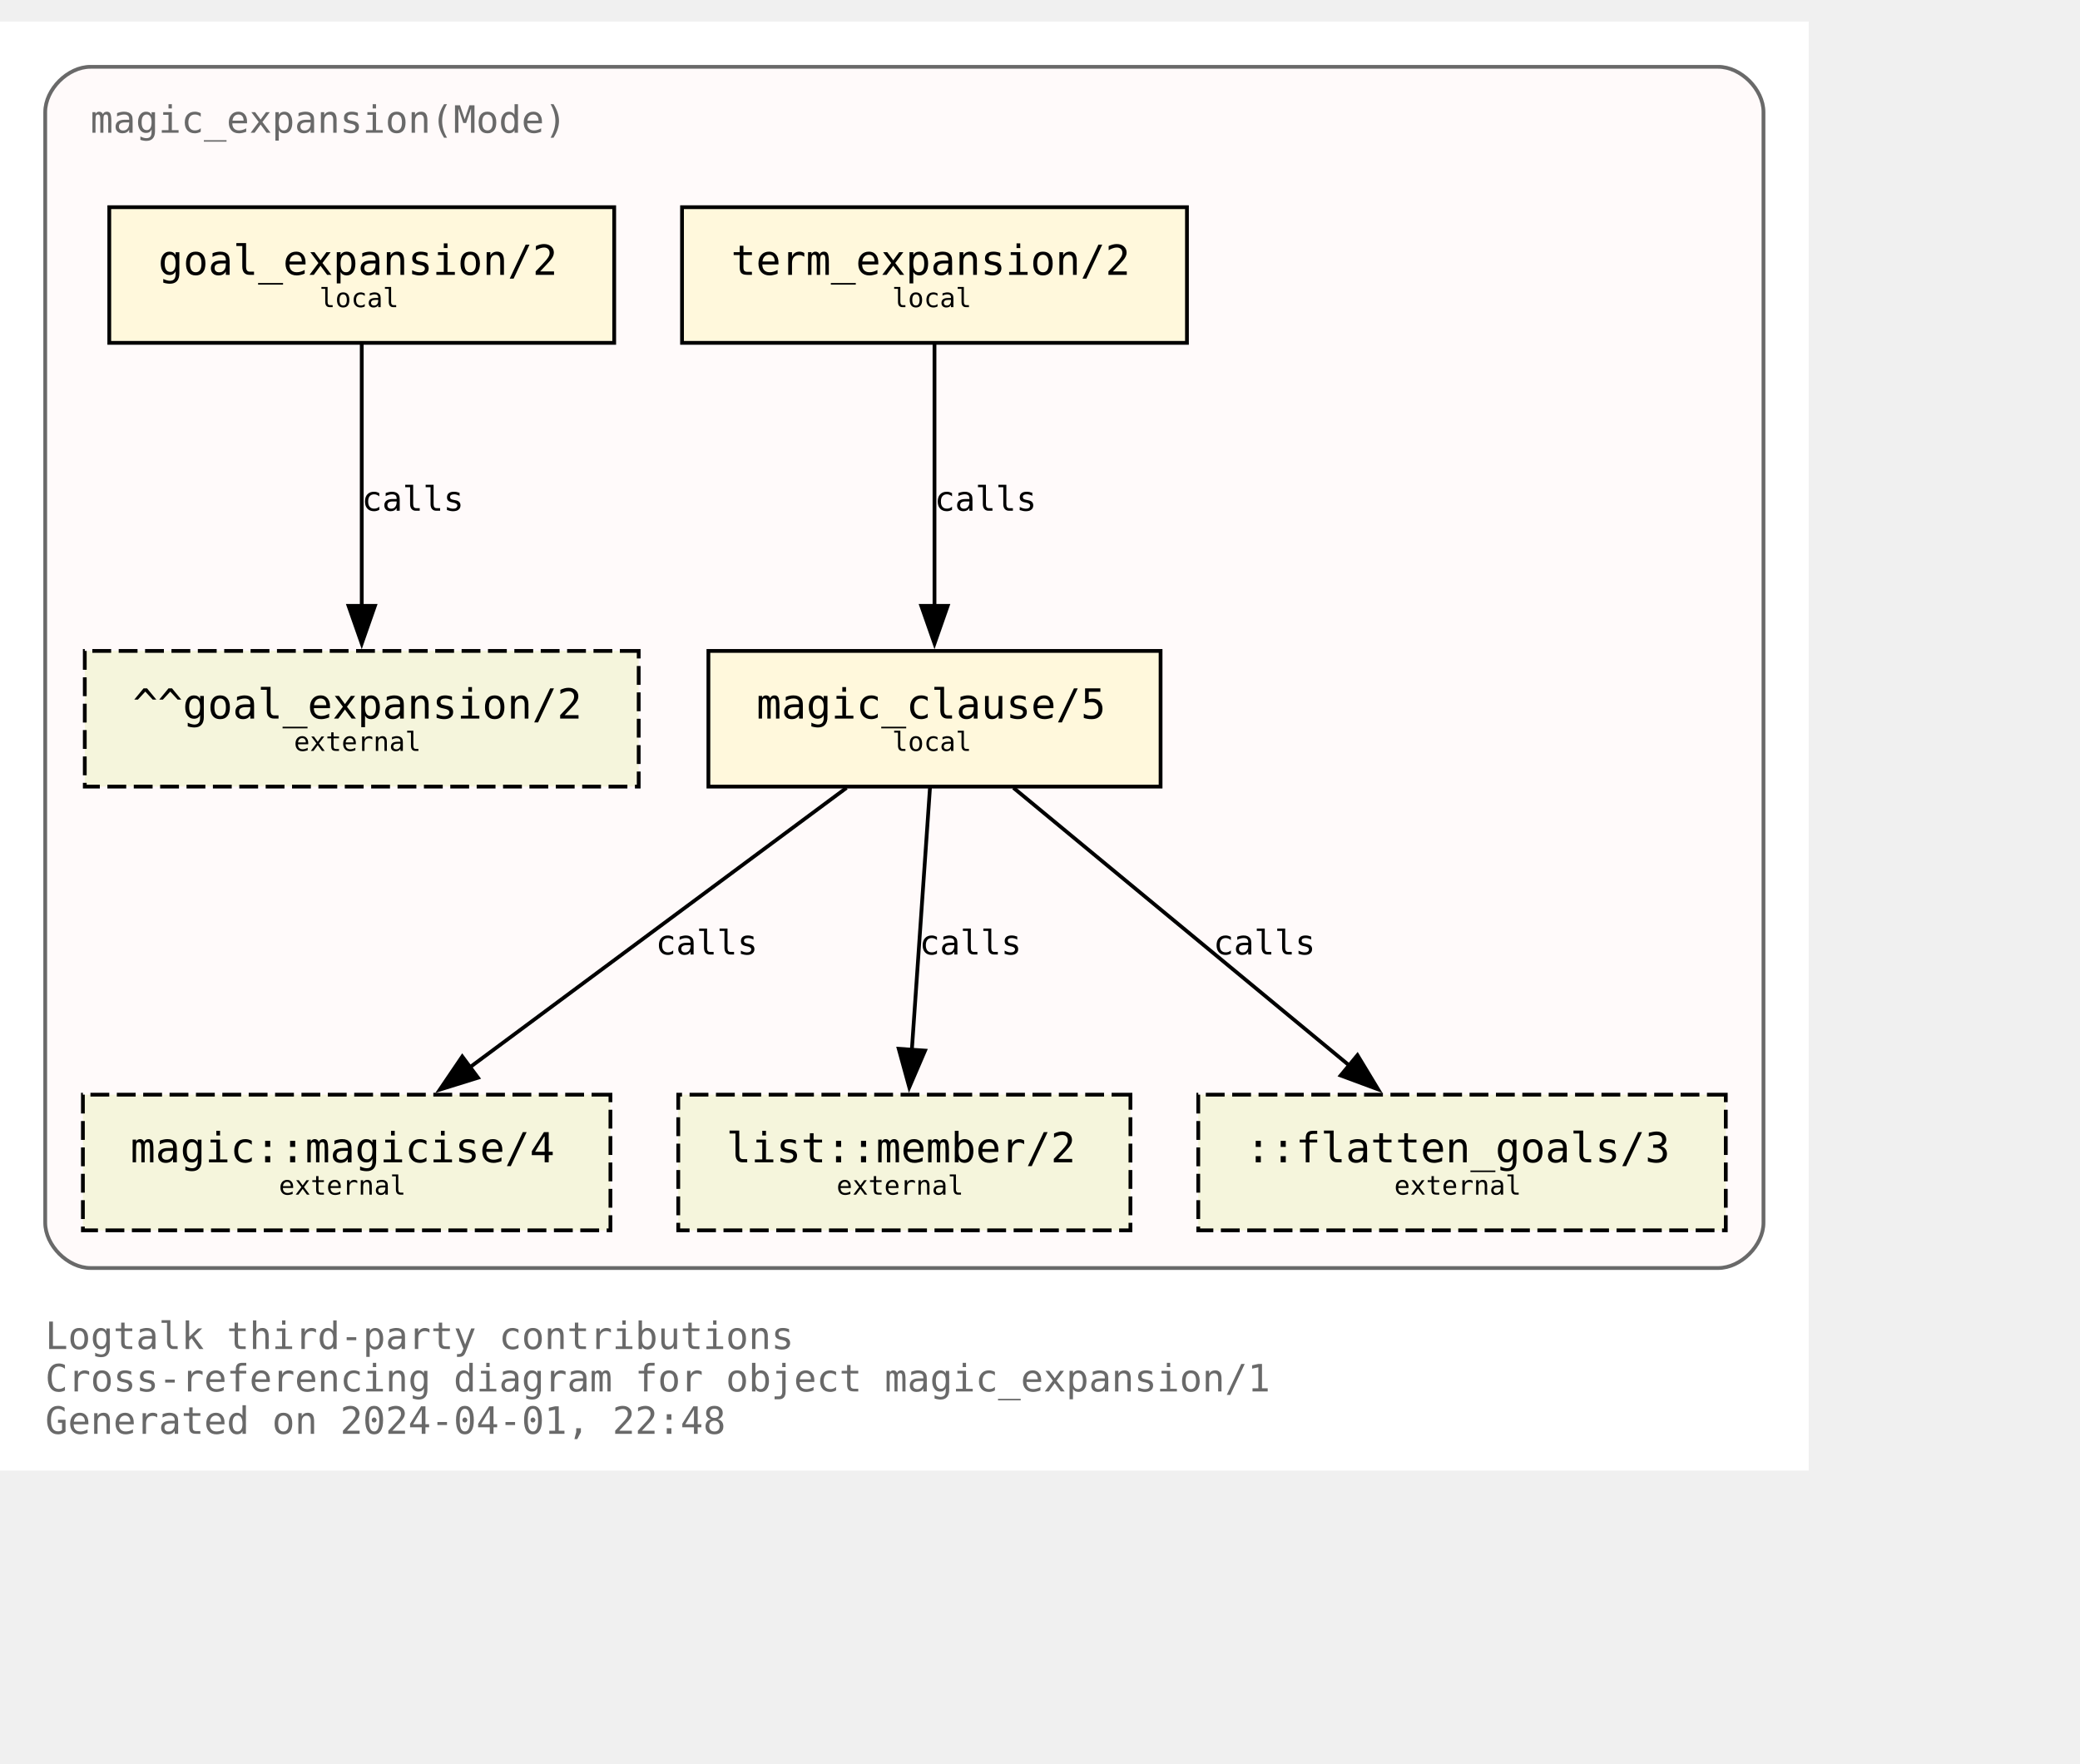
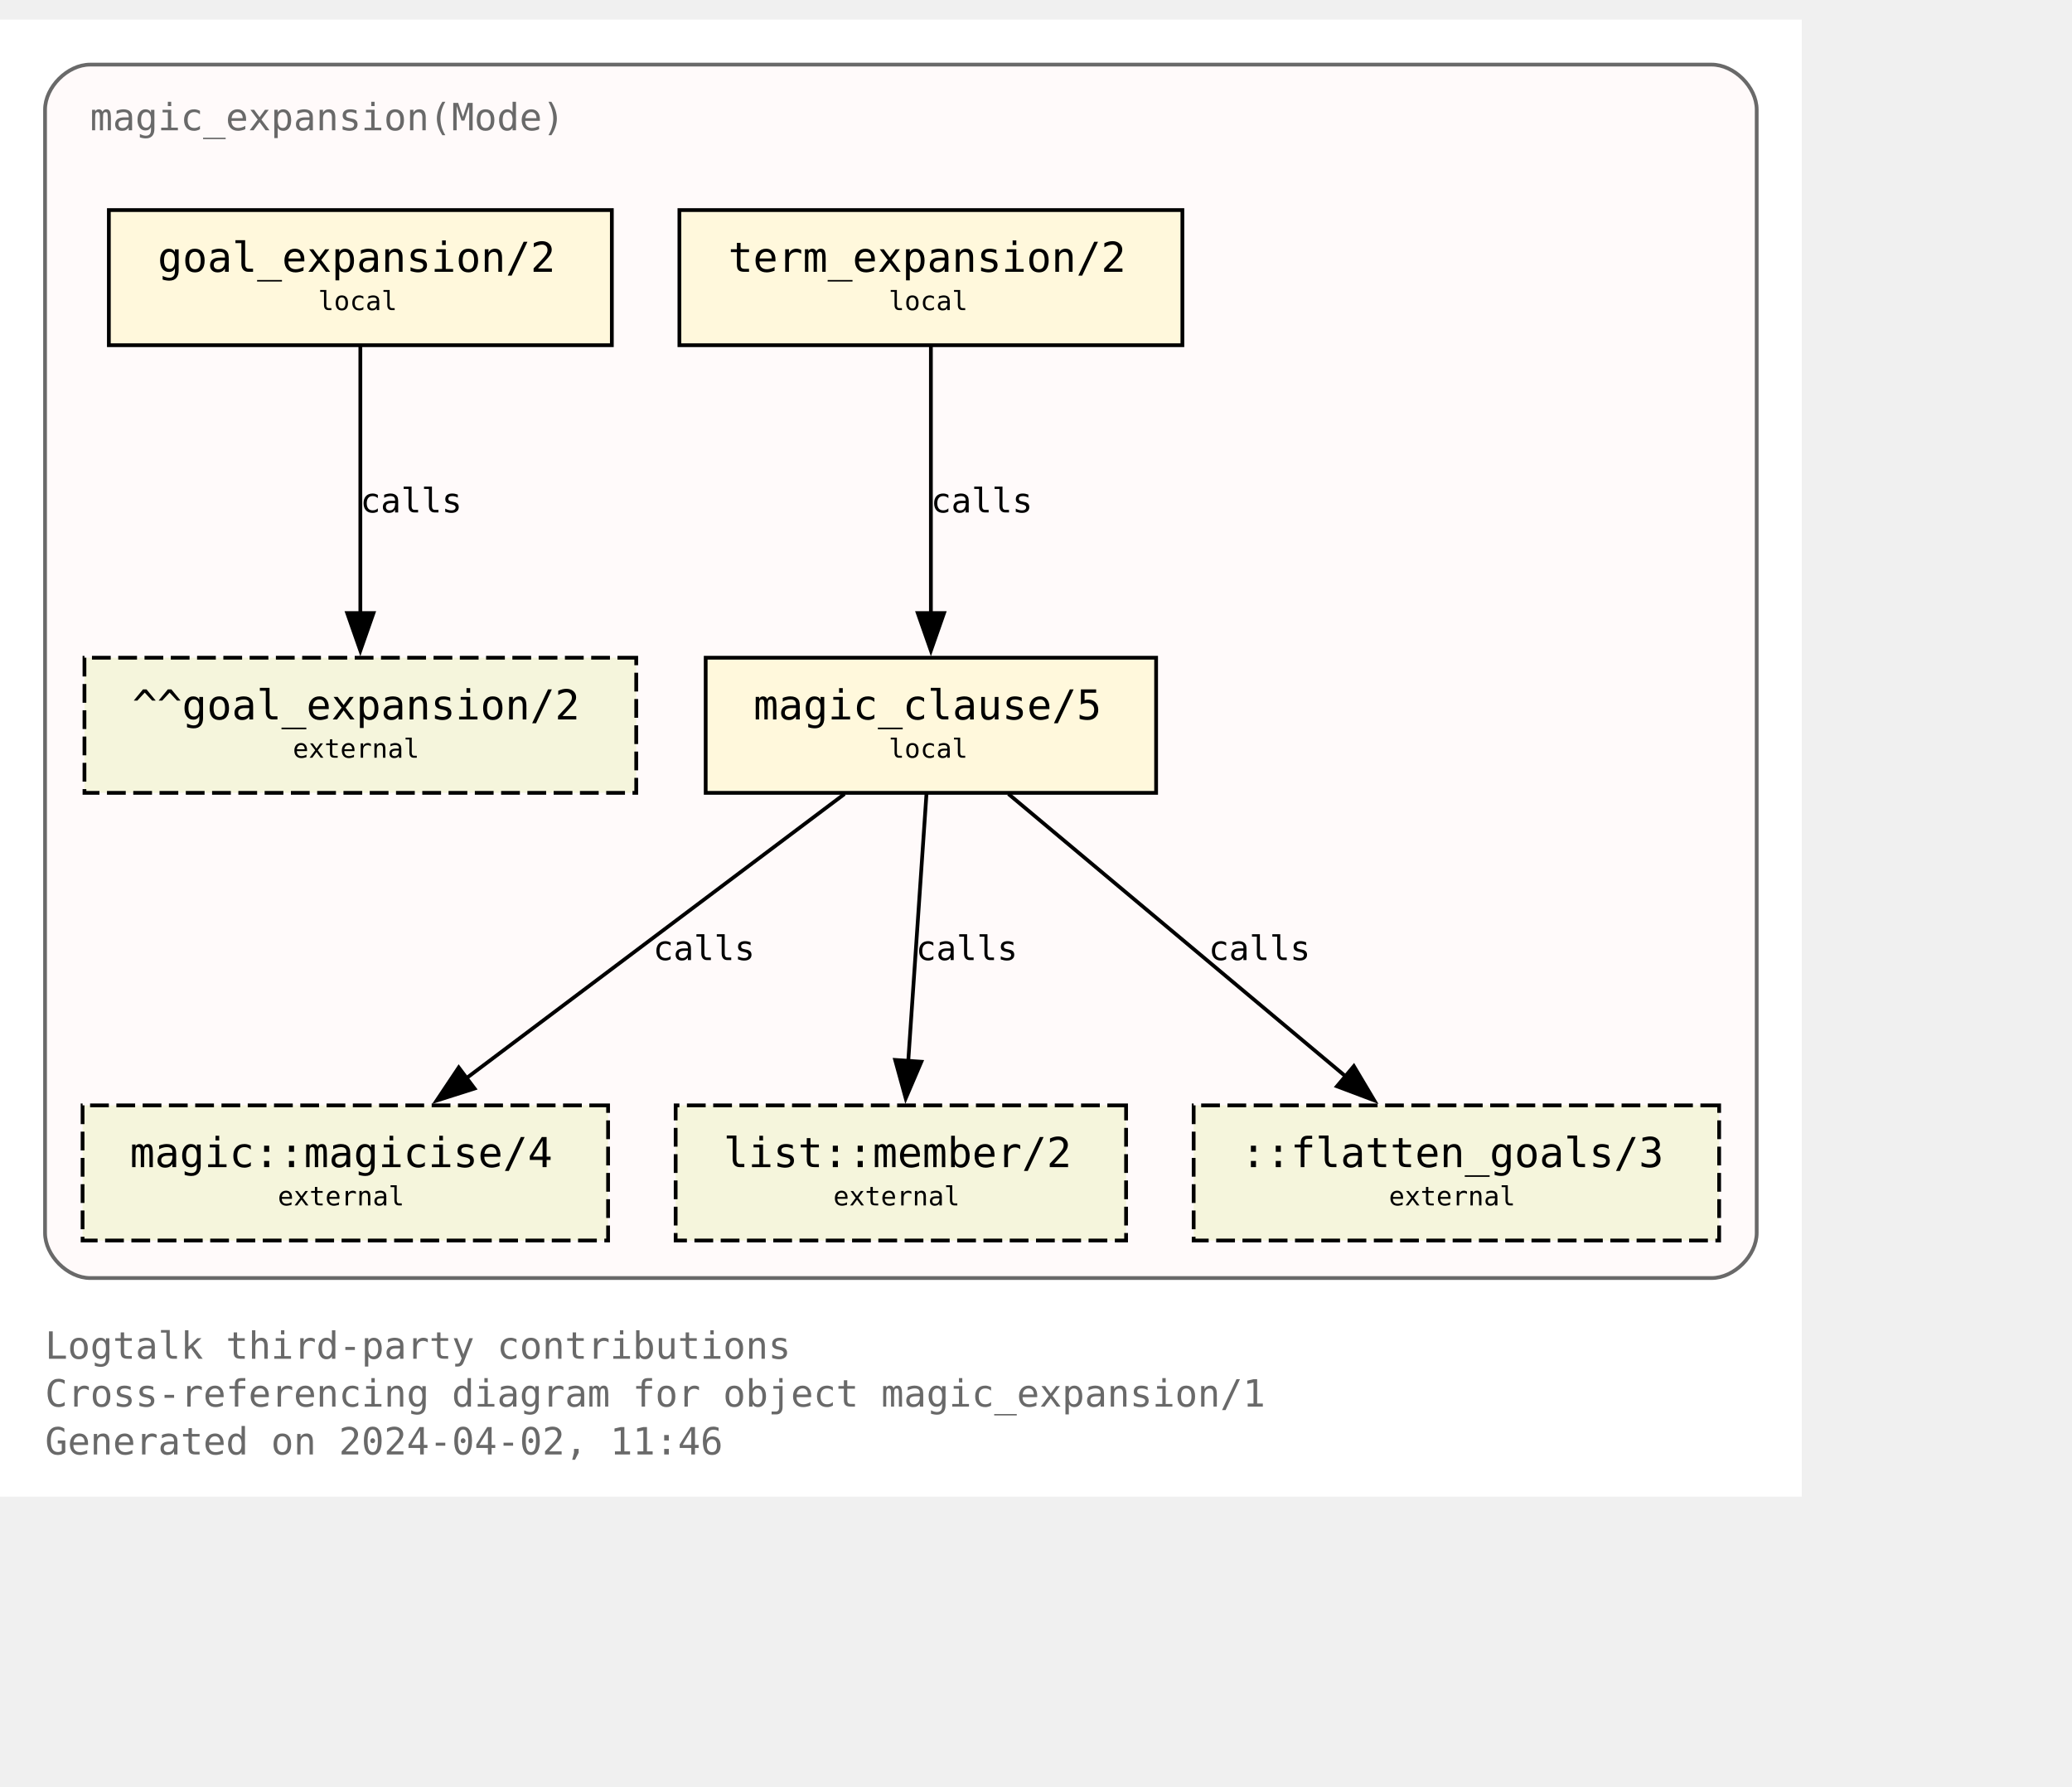
- <svg xmlns="http://www.w3.org/2000/svg" xmlns:xlink="http://www.w3.org/1999/xlink" width="624pt" height="529pt" viewBox="72.00 72.00 552.00 456.50">
-   <g id="graph0" class="graph" transform="scale(1 1) rotate(0) translate(76 452.5)">
-     <polygon fill="white" stroke="none" points="-4,4 -4,-380.5 476,-380.5 476,4 -4,4" />
-     <text text-anchor="start" x="8" y="-28.25" font-family="Monospace" font-size="10.00" fill="dimgray">Logtalk third-party contributions</text>
-     <text text-anchor="start" x="8" y="-17" font-family="Monospace" font-size="10.00" fill="dimgray">Cross-referencing diagram for object magic_expansion/1</text>
-     <text text-anchor="start" x="8" y="-5.75" font-family="Monospace" font-size="10.00" fill="dimgray">Generated on 2024-04-01, 22:48</text>
+ <svg xmlns="http://www.w3.org/2000/svg" xmlns:xlink="http://www.w3.org/1999/xlink" width="624pt" height="538pt" viewBox="72.00 72.00 552.00 465.50">
+   <g id="graph0" class="graph" transform="scale(1 1) rotate(0) translate(76 461.5)">
+     <polygon fill="white" stroke="none" points="-4,4 -4,-389.5 476,-389.5 476,4 -4,4" />
+     <text text-anchor="start" x="8" y="-32.75" font-family="Monospace" font-size="10.00" fill="dimgray">Logtalk third-party contributions</text>
+     <text text-anchor="start" x="8" y="-20" font-family="Monospace" font-size="10.00" fill="dimgray">Cross-referencing diagram for object magic_expansion/1</text>
+     <text text-anchor="start" x="8" y="-7.25" font-family="Monospace" font-size="10.00" fill="dimgray">Generated on 2024-04-02, 11:46</text>
    <g id="clust1" class="cluster">
      <g id="a_clust1">
        <a xlink:title="magic_expansion(Mode)">
-           <path fill="snow" stroke="dimgray" d="M20,-49.75C20,-49.75 452,-49.75 452,-49.75 458,-49.75 464,-55.75 464,-61.75 464,-61.75 464,-356.5 464,-356.5 464,-362.5 458,-368.5 452,-368.5 452,-368.5 20,-368.5 20,-368.5 14,-368.5 8,-362.5 8,-356.5 8,-356.5 8,-61.75 8,-61.75 8,-55.75 14,-49.75 20,-49.75" />
+           <path fill="snow" stroke="dimgray" d="M20,-54.25C20,-54.25 452,-54.25 452,-54.25 458,-54.25 464,-60.25 464,-66.25 464,-66.25 464,-365.5 464,-365.5 464,-371.5 458,-377.5 452,-377.5 452,-377.5 20,-377.5 20,-377.5 14,-377.5 8,-371.5 8,-365.5 8,-365.5 8,-66.25 8,-66.25 8,-60.25 14,-54.25 20,-54.25" />
          <g id="a_clust1_0">
-             <a xlink:href="https://github.com/LogtalkDotOrg/logtalk3/tree/c5651691782069bea6d47a22ab89f5640f7563d7/contributions/verdi_neruda/magic_expansion.lgt" xlink:title="https://github.com/LogtalkDotOrg/logtalk3/tree/c5651691782069bea6d47a22ab89f5640f7563d7/contributions/verdi_neruda/magic_expansion.lgt">
-               <text text-anchor="start" x="20" y="-351" font-family="Monospace" font-size="10.00" fill="dimgray">magic_expansion(Mode)</text>
+             <a xlink:href="https://github.com/LogtalkDotOrg/logtalk3/tree/a253961718e110a5ec379f43182c19721afa979c/contributions/verdi_neruda/magic_expansion.lgt" xlink:title="https://github.com/LogtalkDotOrg/logtalk3/tree/a253961718e110a5ec379f43182c19721afa979c/contributions/verdi_neruda/magic_expansion.lgt">
+               <text text-anchor="start" x="20" y="-360" font-family="Monospace" font-size="10.00" fill="dimgray">magic_expansion(Mode)</text>
            </a>
          </g>
        </a>
      </g>
    </g>
    <g id="node1" class="node">
      <g id="a_node1">
-         <a xlink:href="https://github.com/LogtalkDotOrg/logtalk3/tree/c5651691782069bea6d47a22ab89f5640f7563d7/contributions/verdi_neruda/magic_expansion.lgt#L52" xlink:title="https://github.com/LogtalkDotOrg/logtalk3/tree/c5651691782069bea6d47a22ab89f5640f7563d7/contributions/verdi_neruda/magic_expansion.lgt#L52">
-           <polygon fill="cornsilk" stroke="black" points="159,-331.25 25,-331.25 25,-295.25 159,-295.25 159,-331.25" />
-           <text text-anchor="start" x="32.88" y="-314.07" font-family="Monospace" font-size="9.00"> </text>
-           <text text-anchor="start" x="38" y="-313.3" font-family="Monospace" font-size="11.00">goal_expansion/2</text>
-           <text text-anchor="start" x="145.88" y="-314.07" font-family="Monospace" font-size="9.00"> </text>
-           <text text-anchor="start" x="32.88" y="-303.2" font-family="Monospace" font-size="9.00"> </text>
-           <text text-anchor="start" x="80.75" y="-304.73" font-family="Monospace" font-size="7.00">local</text>
-           <text text-anchor="start" x="145.88" y="-303.2" font-family="Monospace" font-size="9.00"> </text>
+         <a xlink:href="https://github.com/LogtalkDotOrg/logtalk3/tree/a253961718e110a5ec379f43182c19721afa979c/contributions/verdi_neruda/magic_expansion.lgt#L52" xlink:title="https://github.com/LogtalkDotOrg/logtalk3/tree/a253961718e110a5ec379f43182c19721afa979c/contributions/verdi_neruda/magic_expansion.lgt#L52">
+           <polygon fill="cornsilk" stroke="black" points="159,-338.75 25,-338.75 25,-302.75 159,-302.75 159,-338.75" />
+           <text text-anchor="start" x="32.88" y="-323.32" font-family="Monospace" font-size="9.00"> </text>
+           <text text-anchor="start" x="38" y="-322.3" font-family="Monospace" font-size="11.00">goal_expansion/2</text>
+           <text text-anchor="start" x="145.88" y="-323.32" font-family="Monospace" font-size="9.00"> </text>
+           <text text-anchor="start" x="32.88" y="-311.2" font-family="Monospace" font-size="9.00"> </text>
+           <text text-anchor="start" x="80.75" y="-312.1" font-family="Monospace" font-size="7.00">local</text>
+           <text text-anchor="start" x="145.88" y="-311.2" font-family="Monospace" font-size="9.00"> </text>
        </a>
      </g>
    </g>
    <g id="node7" class="node">
-       <polygon fill="beige" stroke="black" stroke-dasharray="5,2" points="165.5,-213.5 18.5,-213.5 18.5,-177.5 165.5,-177.5 165.5,-213.5" />
-       <text text-anchor="start" x="26.38" y="-196.32" font-family="Monospace" font-size="9.00"> </text>
-       <text text-anchor="start" x="31.25" y="-195.55" font-family="Monospace" font-size="11.00">^^goal_expansion/2</text>
-       <text text-anchor="start" x="152.38" y="-196.32" font-family="Monospace" font-size="9.00"> </text>
-       <text text-anchor="start" x="26.38" y="-185.45" font-family="Monospace" font-size="9.00"> </text>
-       <text text-anchor="start" x="74" y="-186.97" font-family="Monospace" font-size="7.00">external</text>
-       <text text-anchor="start" x="152.38" y="-185.45" font-family="Monospace" font-size="9.00"> </text>
+       <polygon fill="beige" stroke="black" stroke-dasharray="5,2" points="165.5,-219.5 18.5,-219.5 18.5,-183.5 165.5,-183.5 165.5,-219.5" />
+       <text text-anchor="start" x="26.38" y="-204.07" font-family="Monospace" font-size="9.00"> </text>
+       <text text-anchor="start" x="31.25" y="-203.05" font-family="Monospace" font-size="11.00">^^goal_expansion/2</text>
+       <text text-anchor="start" x="152.38" y="-204.07" font-family="Monospace" font-size="9.00"> </text>
+       <text text-anchor="start" x="26.38" y="-191.95" font-family="Monospace" font-size="9.00"> </text>
+       <text text-anchor="start" x="74" y="-192.85" font-family="Monospace" font-size="7.00">external</text>
+       <text text-anchor="start" x="152.38" y="-191.95" font-family="Monospace" font-size="9.00"> </text>
    </g>
    <g id="edge3" class="edge">
      <g id="a_edge3">
-         <a xlink:href="https://github.com/LogtalkDotOrg/logtalk3/tree/c5651691782069bea6d47a22ab89f5640f7563d7/contributions/verdi_neruda/magic_expansion.lgt#L52" xlink:title="calls">
-           <path fill="none" stroke="black" d="M92,-294.92C92,-276.51 92,-247.1 92,-225.21" />
-           <polygon fill="black" stroke="black" points="95.5,-225.46 92,-215.46 88.5,-225.46 95.5,-225.46" />
+         <a xlink:href="https://github.com/LogtalkDotOrg/logtalk3/tree/a253961718e110a5ec379f43182c19721afa979c/contributions/verdi_neruda/magic_expansion.lgt#L52" xlink:title="calls">
+           <path fill="none" stroke="black" d="M92,-302.45C92,-283.75 92,-253.62 92,-231.33" />
+           <polygon fill="black" stroke="black" points="95.5,-231.39 92,-221.39 88.5,-231.39 95.5,-231.39" />
        </a>
      </g>
      <g id="a_edge3-label">
-         <a xlink:href="https://github.com/LogtalkDotOrg/logtalk3/tree/c5651691782069bea6d47a22ab89f5640f7563d7/contributions/verdi_neruda/magic_expansion.lgt#L52" xlink:title="https://github.com/LogtalkDotOrg/logtalk3/tree/c5651691782069bea6d47a22ab89f5640f7563d7/contributions/verdi_neruda/magic_expansion.lgt#L52">
-           <text text-anchor="start" x="92" y="-250.7" font-family="Monospace" font-size="9.00">calls</text>
+         <a xlink:href="https://github.com/LogtalkDotOrg/logtalk3/tree/a253961718e110a5ec379f43182c19721afa979c/contributions/verdi_neruda/magic_expansion.lgt#L52" xlink:title="https://github.com/LogtalkDotOrg/logtalk3/tree/a253961718e110a5ec379f43182c19721afa979c/contributions/verdi_neruda/magic_expansion.lgt#L52">
+           <text text-anchor="start" x="92" y="-258.2" font-family="Monospace" font-size="9.00">calls</text>
        </a>
      </g>
    </g>
    <g id="node2" class="node">
      <g id="a_node2">
-         <a xlink:href="https://github.com/LogtalkDotOrg/logtalk3/tree/c5651691782069bea6d47a22ab89f5640f7563d7/contributions/verdi_neruda/magic_expansion.lgt#L55" xlink:title="https://github.com/LogtalkDotOrg/logtalk3/tree/c5651691782069bea6d47a22ab89f5640f7563d7/contributions/verdi_neruda/magic_expansion.lgt#L55">
-           <polygon fill="cornsilk" stroke="black" points="311,-331.25 177,-331.25 177,-295.25 311,-295.25 311,-331.25" />
-           <text text-anchor="start" x="184.88" y="-314.07" font-family="Monospace" font-size="9.00"> </text>
-           <text text-anchor="start" x="190" y="-313.3" font-family="Monospace" font-size="11.00">term_expansion/2</text>
-           <text text-anchor="start" x="297.88" y="-314.07" font-family="Monospace" font-size="9.00"> </text>
-           <text text-anchor="start" x="184.88" y="-303.2" font-family="Monospace" font-size="9.00"> </text>
-           <text text-anchor="start" x="232.75" y="-304.73" font-family="Monospace" font-size="7.00">local</text>
-           <text text-anchor="start" x="297.88" y="-303.2" font-family="Monospace" font-size="9.00"> </text>
+         <a xlink:href="https://github.com/LogtalkDotOrg/logtalk3/tree/a253961718e110a5ec379f43182c19721afa979c/contributions/verdi_neruda/magic_expansion.lgt#L55" xlink:title="https://github.com/LogtalkDotOrg/logtalk3/tree/a253961718e110a5ec379f43182c19721afa979c/contributions/verdi_neruda/magic_expansion.lgt#L55">
+           <polygon fill="cornsilk" stroke="black" points="311,-338.75 177,-338.75 177,-302.75 311,-302.75 311,-338.75" />
+           <text text-anchor="start" x="184.88" y="-323.32" font-family="Monospace" font-size="9.00"> </text>
+           <text text-anchor="start" x="190" y="-322.3" font-family="Monospace" font-size="11.00">term_expansion/2</text>
+           <text text-anchor="start" x="297.88" y="-323.32" font-family="Monospace" font-size="9.00"> </text>
+           <text text-anchor="start" x="184.88" y="-311.2" font-family="Monospace" font-size="9.00"> </text>
+           <text text-anchor="start" x="232.75" y="-312.1" font-family="Monospace" font-size="7.00">local</text>
+           <text text-anchor="start" x="297.88" y="-311.2" font-family="Monospace" font-size="9.00"> </text>
        </a>
      </g>
    </g>
    <g id="node3" class="node">
      <g id="a_node3">
-         <a xlink:href="https://github.com/LogtalkDotOrg/logtalk3/tree/c5651691782069bea6d47a22ab89f5640f7563d7/contributions/verdi_neruda/magic_expansion.lgt#L62" xlink:title="https://github.com/LogtalkDotOrg/logtalk3/tree/c5651691782069bea6d47a22ab89f5640f7563d7/contributions/verdi_neruda/magic_expansion.lgt#L62">
-           <polygon fill="cornsilk" stroke="black" points="304,-213.5 184,-213.5 184,-177.5 304,-177.5 304,-213.5" />
-           <text text-anchor="start" x="191.88" y="-196.32" font-family="Monospace" font-size="9.00"> </text>
-           <text text-anchor="start" x="196.75" y="-195.55" font-family="Monospace" font-size="11.00">magic_clause/5</text>
-           <text text-anchor="start" x="290.88" y="-196.32" font-family="Monospace" font-size="9.00"> </text>
-           <text text-anchor="start" x="191.88" y="-185.45" font-family="Monospace" font-size="9.00"> </text>
-           <text text-anchor="start" x="232.75" y="-186.97" font-family="Monospace" font-size="7.00">local</text>
-           <text text-anchor="start" x="290.88" y="-185.45" font-family="Monospace" font-size="9.00"> </text>
+         <a xlink:href="https://github.com/LogtalkDotOrg/logtalk3/tree/a253961718e110a5ec379f43182c19721afa979c/contributions/verdi_neruda/magic_expansion.lgt#L62" xlink:title="https://github.com/LogtalkDotOrg/logtalk3/tree/a253961718e110a5ec379f43182c19721afa979c/contributions/verdi_neruda/magic_expansion.lgt#L62">
+           <polygon fill="cornsilk" stroke="black" points="304,-219.5 184,-219.5 184,-183.5 304,-183.5 304,-219.5" />
+           <text text-anchor="start" x="191.88" y="-204.07" font-family="Monospace" font-size="9.00"> </text>
+           <text text-anchor="start" x="196.75" y="-203.05" font-family="Monospace" font-size="11.00">magic_clause/5</text>
+           <text text-anchor="start" x="290.88" y="-204.07" font-family="Monospace" font-size="9.00"> </text>
+           <text text-anchor="start" x="191.88" y="-191.95" font-family="Monospace" font-size="9.00"> </text>
+           <text text-anchor="start" x="232.75" y="-192.85" font-family="Monospace" font-size="7.00">local</text>
+           <text text-anchor="start" x="290.88" y="-191.95" font-family="Monospace" font-size="9.00"> </text>
        </a>
      </g>
    </g>
    <g id="edge1" class="edge">
      <g id="a_edge1">
-         <a xlink:href="https://github.com/LogtalkDotOrg/logtalk3/tree/c5651691782069bea6d47a22ab89f5640f7563d7/contributions/verdi_neruda/magic_expansion.lgt#L55" xlink:title="calls">
-           <path fill="none" stroke="black" d="M244,-294.92C244,-276.51 244,-247.1 244,-225.21" />
-           <polygon fill="black" stroke="black" points="247.5,-225.46 244,-215.46 240.5,-225.46 247.5,-225.46" />
+         <a xlink:href="https://github.com/LogtalkDotOrg/logtalk3/tree/a253961718e110a5ec379f43182c19721afa979c/contributions/verdi_neruda/magic_expansion.lgt#L55" xlink:title="calls">
+           <path fill="none" stroke="black" d="M244,-302.45C244,-283.75 244,-253.62 244,-231.33" />
+           <polygon fill="black" stroke="black" points="247.5,-231.39 244,-221.39 240.5,-231.39 247.5,-231.39" />
        </a>
      </g>
      <g id="a_edge1-label">
-         <a xlink:href="https://github.com/LogtalkDotOrg/logtalk3/tree/c5651691782069bea6d47a22ab89f5640f7563d7/contributions/verdi_neruda/magic_expansion.lgt#L55" xlink:title="https://github.com/LogtalkDotOrg/logtalk3/tree/c5651691782069bea6d47a22ab89f5640f7563d7/contributions/verdi_neruda/magic_expansion.lgt#L55">
-           <text text-anchor="start" x="244" y="-250.7" font-family="Monospace" font-size="9.00">calls</text>
+         <a xlink:href="https://github.com/LogtalkDotOrg/logtalk3/tree/a253961718e110a5ec379f43182c19721afa979c/contributions/verdi_neruda/magic_expansion.lgt#L55" xlink:title="https://github.com/LogtalkDotOrg/logtalk3/tree/a253961718e110a5ec379f43182c19721afa979c/contributions/verdi_neruda/magic_expansion.lgt#L55">
+           <text text-anchor="start" x="244" y="-258.2" font-family="Monospace" font-size="9.00">calls</text>
        </a>
      </g>
    </g>
    <g id="node4" class="node">
      <g id="a_node4">
        <a xlink:href="https://logtalk.org/library/magic_0.html#magicise-4" xlink:title="https://logtalk.org/library/magic_0.html#magicise-4">
-           <polygon fill="beige" stroke="black" stroke-dasharray="5,2" points="158,-95.75 18,-95.75 18,-59.75 158,-59.75 158,-95.75" />
-           <text text-anchor="start" x="25.88" y="-78.58" font-family="Monospace" font-size="9.00"> </text>
-           <text text-anchor="start" x="30.62" y="-77.8" font-family="Monospace" font-size="11.00">magic::magicise/4</text>
-           <text text-anchor="start" x="144.88" y="-78.58" font-family="Monospace" font-size="9.00"> </text>
-           <text text-anchor="start" x="25.88" y="-67.7" font-family="Monospace" font-size="9.00"> </text>
-           <text text-anchor="start" x="70" y="-69.22" font-family="Monospace" font-size="7.00">external</text>
-           <text text-anchor="start" x="144.88" y="-67.7" font-family="Monospace" font-size="9.00"> </text>
+           <polygon fill="beige" stroke="black" stroke-dasharray="5,2" points="158,-100.25 18,-100.25 18,-64.25 158,-64.25 158,-100.25" />
+           <text text-anchor="start" x="25.88" y="-84.83" font-family="Monospace" font-size="9.00"> </text>
+           <text text-anchor="start" x="30.62" y="-83.8" font-family="Monospace" font-size="11.00">magic::magicise/4</text>
+           <text text-anchor="start" x="144.88" y="-84.83" font-family="Monospace" font-size="9.00"> </text>
+           <text text-anchor="start" x="25.88" y="-72.7" font-family="Monospace" font-size="9.00"> </text>
+           <text text-anchor="start" x="70" y="-73.6" font-family="Monospace" font-size="7.00">external</text>
+           <text text-anchor="start" x="144.88" y="-72.7" font-family="Monospace" font-size="9.00"> </text>
        </a>
      </g>
    </g>
    <g id="edge4" class="edge">
      <g id="a_edge4">
-         <a xlink:href="https://github.com/LogtalkDotOrg/logtalk3/tree/c5651691782069bea6d47a22ab89f5640f7563d7/contributions/verdi_neruda/magic_expansion.lgt#L62" xlink:title="calls">
-           <path fill="none" stroke="black" d="M220.65,-177.17C194.11,-157.48 150.61,-125.21 120.71,-103.02" />
-           <polygon fill="black" stroke="black" points="122.85,-100.25 112.73,-97.1 118.68,-105.87 122.85,-100.25" />
+         <a xlink:href="https://github.com/LogtalkDotOrg/logtalk3/tree/a253961718e110a5ec379f43182c19721afa979c/contributions/verdi_neruda/magic_expansion.lgt#L62" xlink:title="calls">
+           <path fill="none" stroke="black" d="M220.98,-183.2C194.25,-163.11 150,-129.85 119.95,-107.26" />
+           <polygon fill="black" stroke="black" points="122.42,-104.74 112.32,-101.53 118.21,-110.34 122.42,-104.74" />
        </a>
      </g>
      <g id="a_edge4-label">
-         <a xlink:href="https://github.com/LogtalkDotOrg/logtalk3/tree/c5651691782069bea6d47a22ab89f5640f7563d7/contributions/verdi_neruda/magic_expansion.lgt#L62" xlink:title="https://github.com/LogtalkDotOrg/logtalk3/tree/c5651691782069bea6d47a22ab89f5640f7563d7/contributions/verdi_neruda/magic_expansion.lgt#L62">
-           <text text-anchor="start" x="170" y="-132.95" font-family="Monospace" font-size="9.00">calls</text>
+         <a xlink:href="https://github.com/LogtalkDotOrg/logtalk3/tree/a253961718e110a5ec379f43182c19721afa979c/contributions/verdi_neruda/magic_expansion.lgt#L62" xlink:title="https://github.com/LogtalkDotOrg/logtalk3/tree/a253961718e110a5ec379f43182c19721afa979c/contributions/verdi_neruda/magic_expansion.lgt#L62">
+           <text text-anchor="start" x="170" y="-138.95" font-family="Monospace" font-size="9.00">calls</text>
        </a>
      </g>
    </g>
    <g id="node5" class="node">
      <g id="a_node5">
        <a xlink:href="https://logtalk.org/library/listp_0.html#member-2" xlink:title="https://logtalk.org/library/listp_0.html#member-2">
-           <polygon fill="beige" stroke="black" stroke-dasharray="5,2" points="296,-95.75 176,-95.75 176,-59.75 296,-59.75 296,-95.75" />
-           <text text-anchor="start" x="183.88" y="-78.58" font-family="Monospace" font-size="9.00"> </text>
-           <text text-anchor="start" x="188.75" y="-77.8" font-family="Monospace" font-size="11.00">list::member/2</text>
-           <text text-anchor="start" x="282.88" y="-78.58" font-family="Monospace" font-size="9.00"> </text>
-           <text text-anchor="start" x="183.88" y="-67.7" font-family="Monospace" font-size="9.00"> </text>
-           <text text-anchor="start" x="218" y="-69.22" font-family="Monospace" font-size="7.00">external</text>
-           <text text-anchor="start" x="282.88" y="-67.7" font-family="Monospace" font-size="9.00"> </text>
+           <polygon fill="beige" stroke="black" stroke-dasharray="5,2" points="296,-100.25 176,-100.25 176,-64.25 296,-64.25 296,-100.25" />
+           <text text-anchor="start" x="183.88" y="-84.83" font-family="Monospace" font-size="9.00"> </text>
+           <text text-anchor="start" x="188.75" y="-83.8" font-family="Monospace" font-size="11.00">list::member/2</text>
+           <text text-anchor="start" x="282.88" y="-84.83" font-family="Monospace" font-size="9.00"> </text>
+           <text text-anchor="start" x="183.88" y="-72.7" font-family="Monospace" font-size="9.00"> </text>
+           <text text-anchor="start" x="218" y="-73.6" font-family="Monospace" font-size="7.00">external</text>
+           <text text-anchor="start" x="282.88" y="-72.7" font-family="Monospace" font-size="9.00"> </text>
        </a>
      </g>
    </g>
    <g id="edge5" class="edge">
      <g id="a_edge5">
-         <a xlink:href="https://github.com/LogtalkDotOrg/logtalk3/tree/c5651691782069bea6d47a22ab89f5640f7563d7/contributions/verdi_neruda/magic_expansion.lgt#L62" xlink:title="calls">
-           <path fill="none" stroke="black" d="M242.8,-177.17C241.53,-158.76 239.5,-129.35 237.98,-107.46" />
-           <polygon fill="black" stroke="black" points="241.49,-107.44 237.31,-97.71 234.51,-107.92 241.49,-107.44" />
+         <a xlink:href="https://github.com/LogtalkDotOrg/logtalk3/tree/a253961718e110a5ec379f43182c19721afa979c/contributions/verdi_neruda/magic_expansion.lgt#L62" xlink:title="calls">
+           <path fill="none" stroke="black" d="M242.82,-183.2C241.54,-164.5 239.49,-134.37 237.97,-112.08" />
+           <polygon fill="black" stroke="black" points="241.46,-111.87 237.29,-102.13 234.48,-112.35 241.46,-111.87" />
        </a>
      </g>
      <g id="a_edge5-label">
-         <a xlink:href="https://github.com/LogtalkDotOrg/logtalk3/tree/c5651691782069bea6d47a22ab89f5640f7563d7/contributions/verdi_neruda/magic_expansion.lgt#L62" xlink:title="https://github.com/LogtalkDotOrg/logtalk3/tree/c5651691782069bea6d47a22ab89f5640f7563d7/contributions/verdi_neruda/magic_expansion.lgt#L62">
-           <text text-anchor="start" x="240" y="-132.95" font-family="Monospace" font-size="9.00">calls</text>
+         <a xlink:href="https://github.com/LogtalkDotOrg/logtalk3/tree/a253961718e110a5ec379f43182c19721afa979c/contributions/verdi_neruda/magic_expansion.lgt#L62" xlink:title="https://github.com/LogtalkDotOrg/logtalk3/tree/a253961718e110a5ec379f43182c19721afa979c/contributions/verdi_neruda/magic_expansion.lgt#L62">
+           <text text-anchor="start" x="240" y="-138.95" font-family="Monospace" font-size="9.00">calls</text>
        </a>
      </g>
    </g>
    <g id="node6" class="node">
-       <polygon fill="beige" stroke="black" stroke-dasharray="5,2" points="454,-95.75 314,-95.75 314,-59.75 454,-59.75 454,-95.75" />
-       <text text-anchor="start" x="321.88" y="-78.58" font-family="Monospace" font-size="9.00"> </text>
-       <text text-anchor="start" x="326.62" y="-77.8" font-family="Monospace" font-size="11.00">::flatten_goals/3</text>
-       <text text-anchor="start" x="440.88" y="-78.58" font-family="Monospace" font-size="9.00"> </text>
-       <text text-anchor="start" x="321.88" y="-67.7" font-family="Monospace" font-size="9.00"> </text>
-       <text text-anchor="start" x="366" y="-69.22" font-family="Monospace" font-size="7.00">external</text>
-       <text text-anchor="start" x="440.88" y="-67.7" font-family="Monospace" font-size="9.00"> </text>
+       <polygon fill="beige" stroke="black" stroke-dasharray="5,2" points="454,-100.25 314,-100.25 314,-64.25 454,-64.25 454,-100.25" />
+       <text text-anchor="start" x="321.88" y="-84.83" font-family="Monospace" font-size="9.00"> </text>
+       <text text-anchor="start" x="326.62" y="-83.8" font-family="Monospace" font-size="11.00">::flatten_goals/3</text>
+       <text text-anchor="start" x="440.88" y="-84.83" font-family="Monospace" font-size="9.00"> </text>
+       <text text-anchor="start" x="321.88" y="-72.7" font-family="Monospace" font-size="9.00"> </text>
+       <text text-anchor="start" x="366" y="-73.6" font-family="Monospace" font-size="7.00">external</text>
+       <text text-anchor="start" x="440.88" y="-72.7" font-family="Monospace" font-size="9.00"> </text>
    </g>
    <g id="edge2" class="edge">
      <g id="a_edge2">
-         <a xlink:href="https://github.com/LogtalkDotOrg/logtalk3/tree/c5651691782069bea6d47a22ab89f5640f7563d7/contributions/verdi_neruda/magic_expansion.lgt#L62" xlink:title="calls">
-           <path fill="none" stroke="black" d="M264.96,-177.17C288.67,-157.57 327.47,-125.49 354.3,-103.31" />
-           <polygon fill="black" stroke="black" points="356.25,-106.23 361.73,-97.16 351.79,-100.84 356.25,-106.23" />
+         <a xlink:href="https://github.com/LogtalkDotOrg/logtalk3/tree/a253961718e110a5ec379f43182c19721afa979c/contributions/verdi_neruda/magic_expansion.lgt#L62" xlink:title="calls">
+           <path fill="none" stroke="black" d="M264.66,-183.2C288.44,-163.28 327.68,-130.42 354.63,-107.85" />
+           <polygon fill="black" stroke="black" points="356.68,-110.7 362.1,-101.59 352.18,-105.33 356.68,-110.7" />
        </a>
      </g>
      <g id="a_edge2-label">
-         <a xlink:href="https://github.com/LogtalkDotOrg/logtalk3/tree/c5651691782069bea6d47a22ab89f5640f7563d7/contributions/verdi_neruda/magic_expansion.lgt#L62" xlink:title="https://github.com/LogtalkDotOrg/logtalk3/tree/c5651691782069bea6d47a22ab89f5640f7563d7/contributions/verdi_neruda/magic_expansion.lgt#L62">
-           <text text-anchor="start" x="318" y="-132.95" font-family="Monospace" font-size="9.00">calls</text>
+         <a xlink:href="https://github.com/LogtalkDotOrg/logtalk3/tree/a253961718e110a5ec379f43182c19721afa979c/contributions/verdi_neruda/magic_expansion.lgt#L62" xlink:title="https://github.com/LogtalkDotOrg/logtalk3/tree/a253961718e110a5ec379f43182c19721afa979c/contributions/verdi_neruda/magic_expansion.lgt#L62">
+           <text text-anchor="start" x="318" y="-138.95" font-family="Monospace" font-size="9.00">calls</text>
        </a>
      </g>
    </g>
  </g>
</svg>
